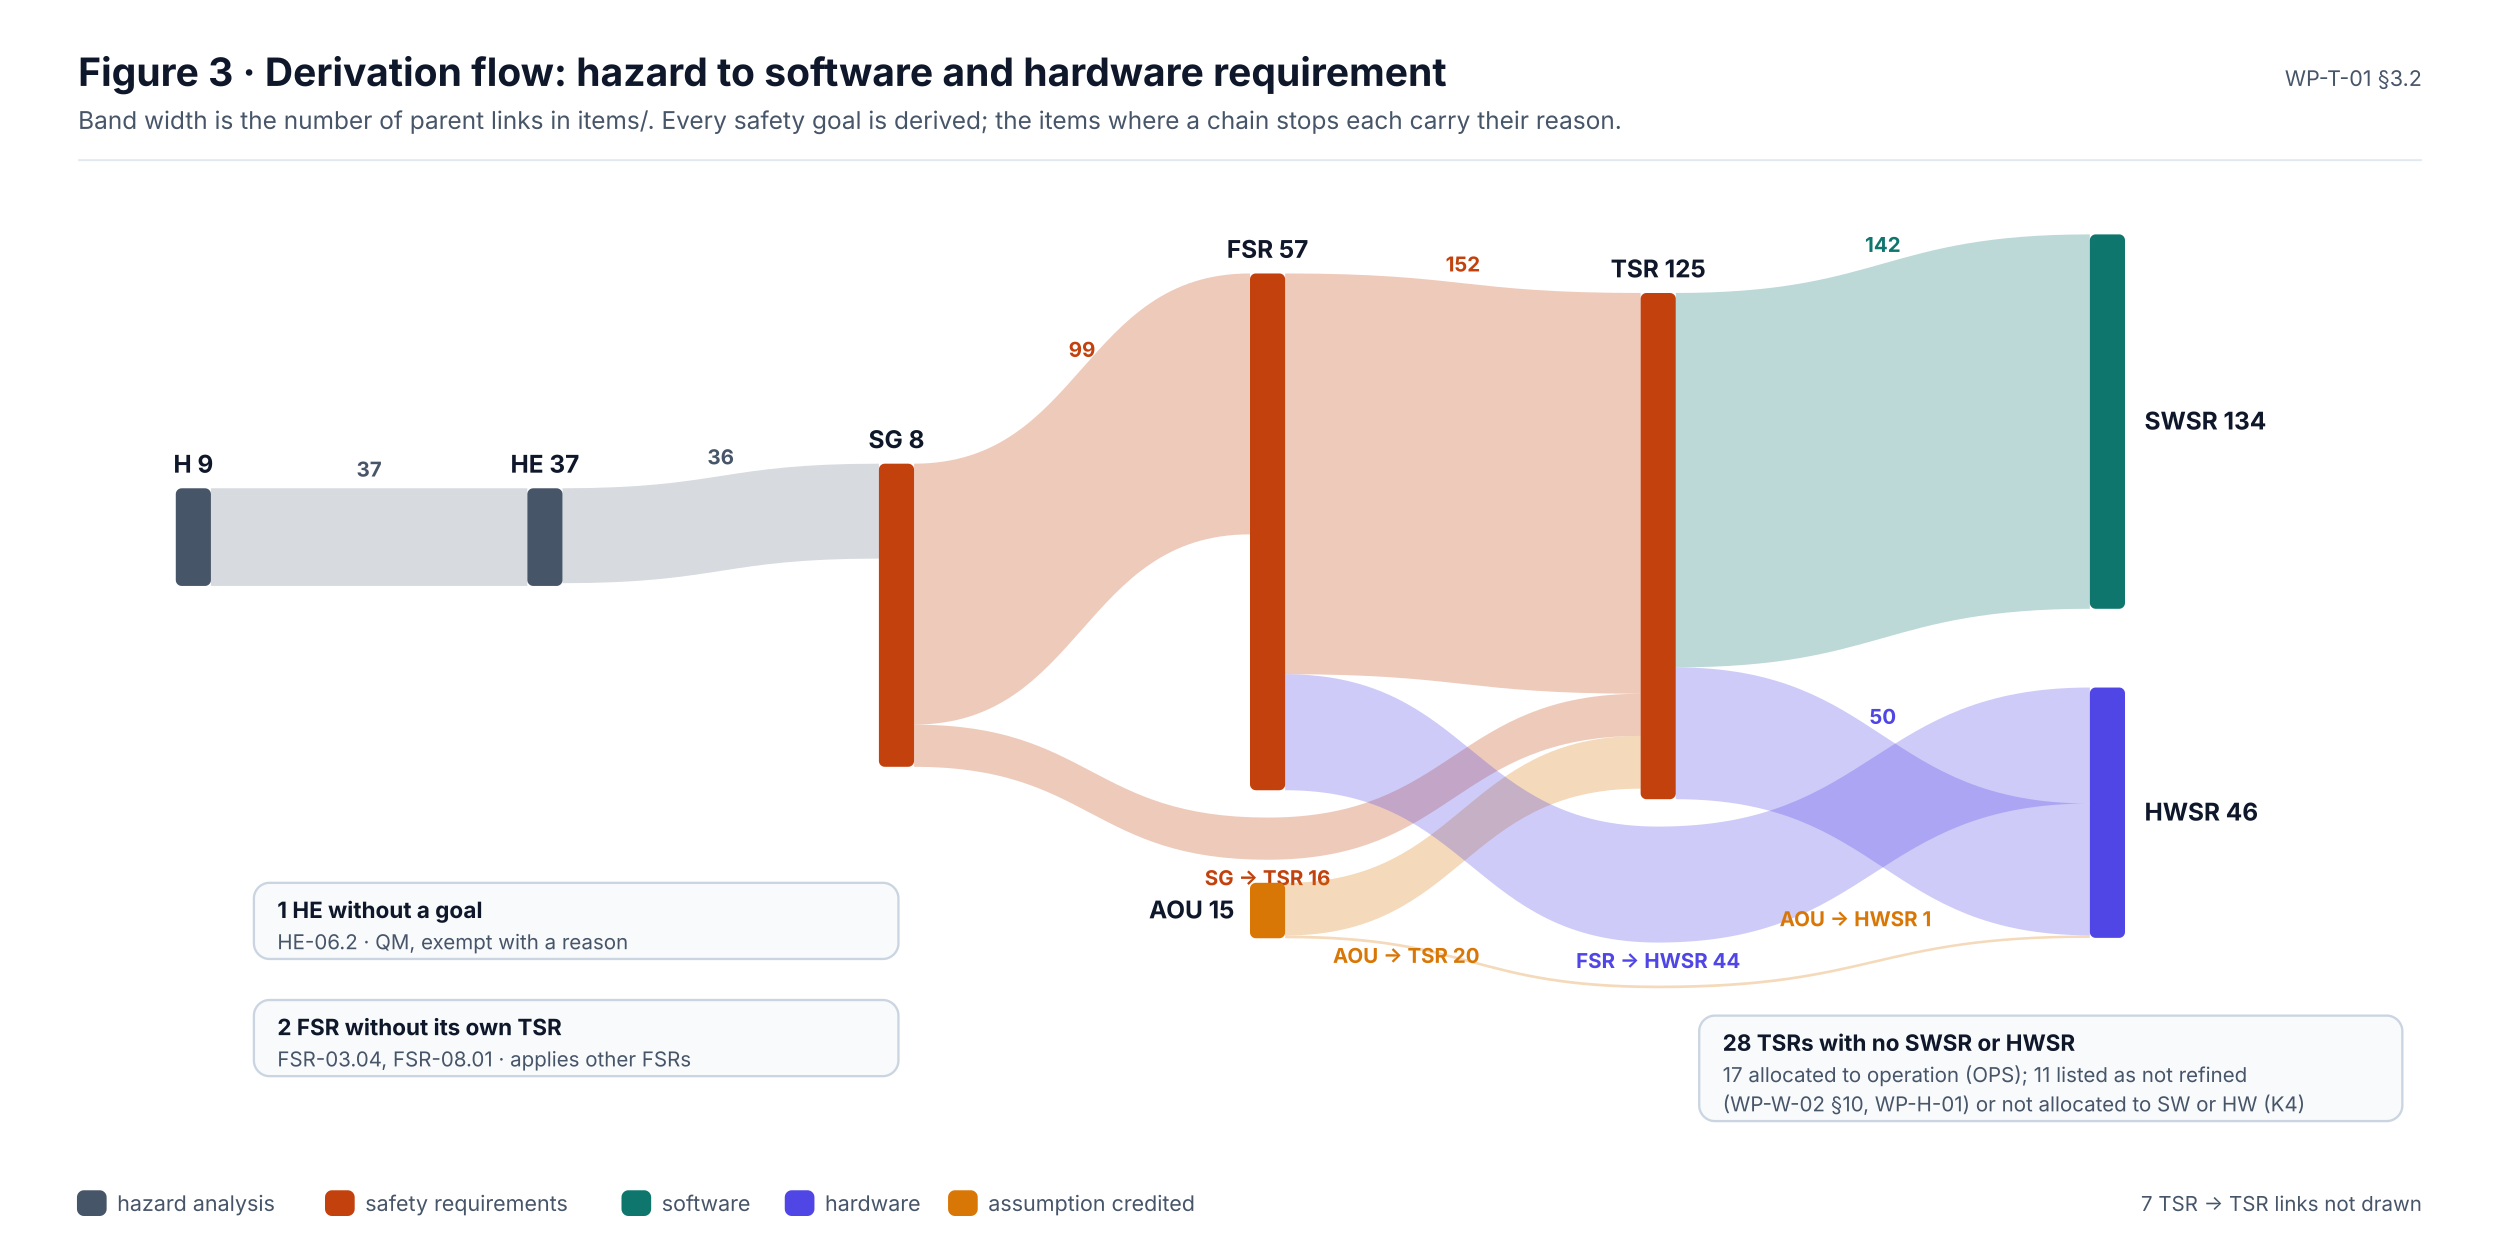
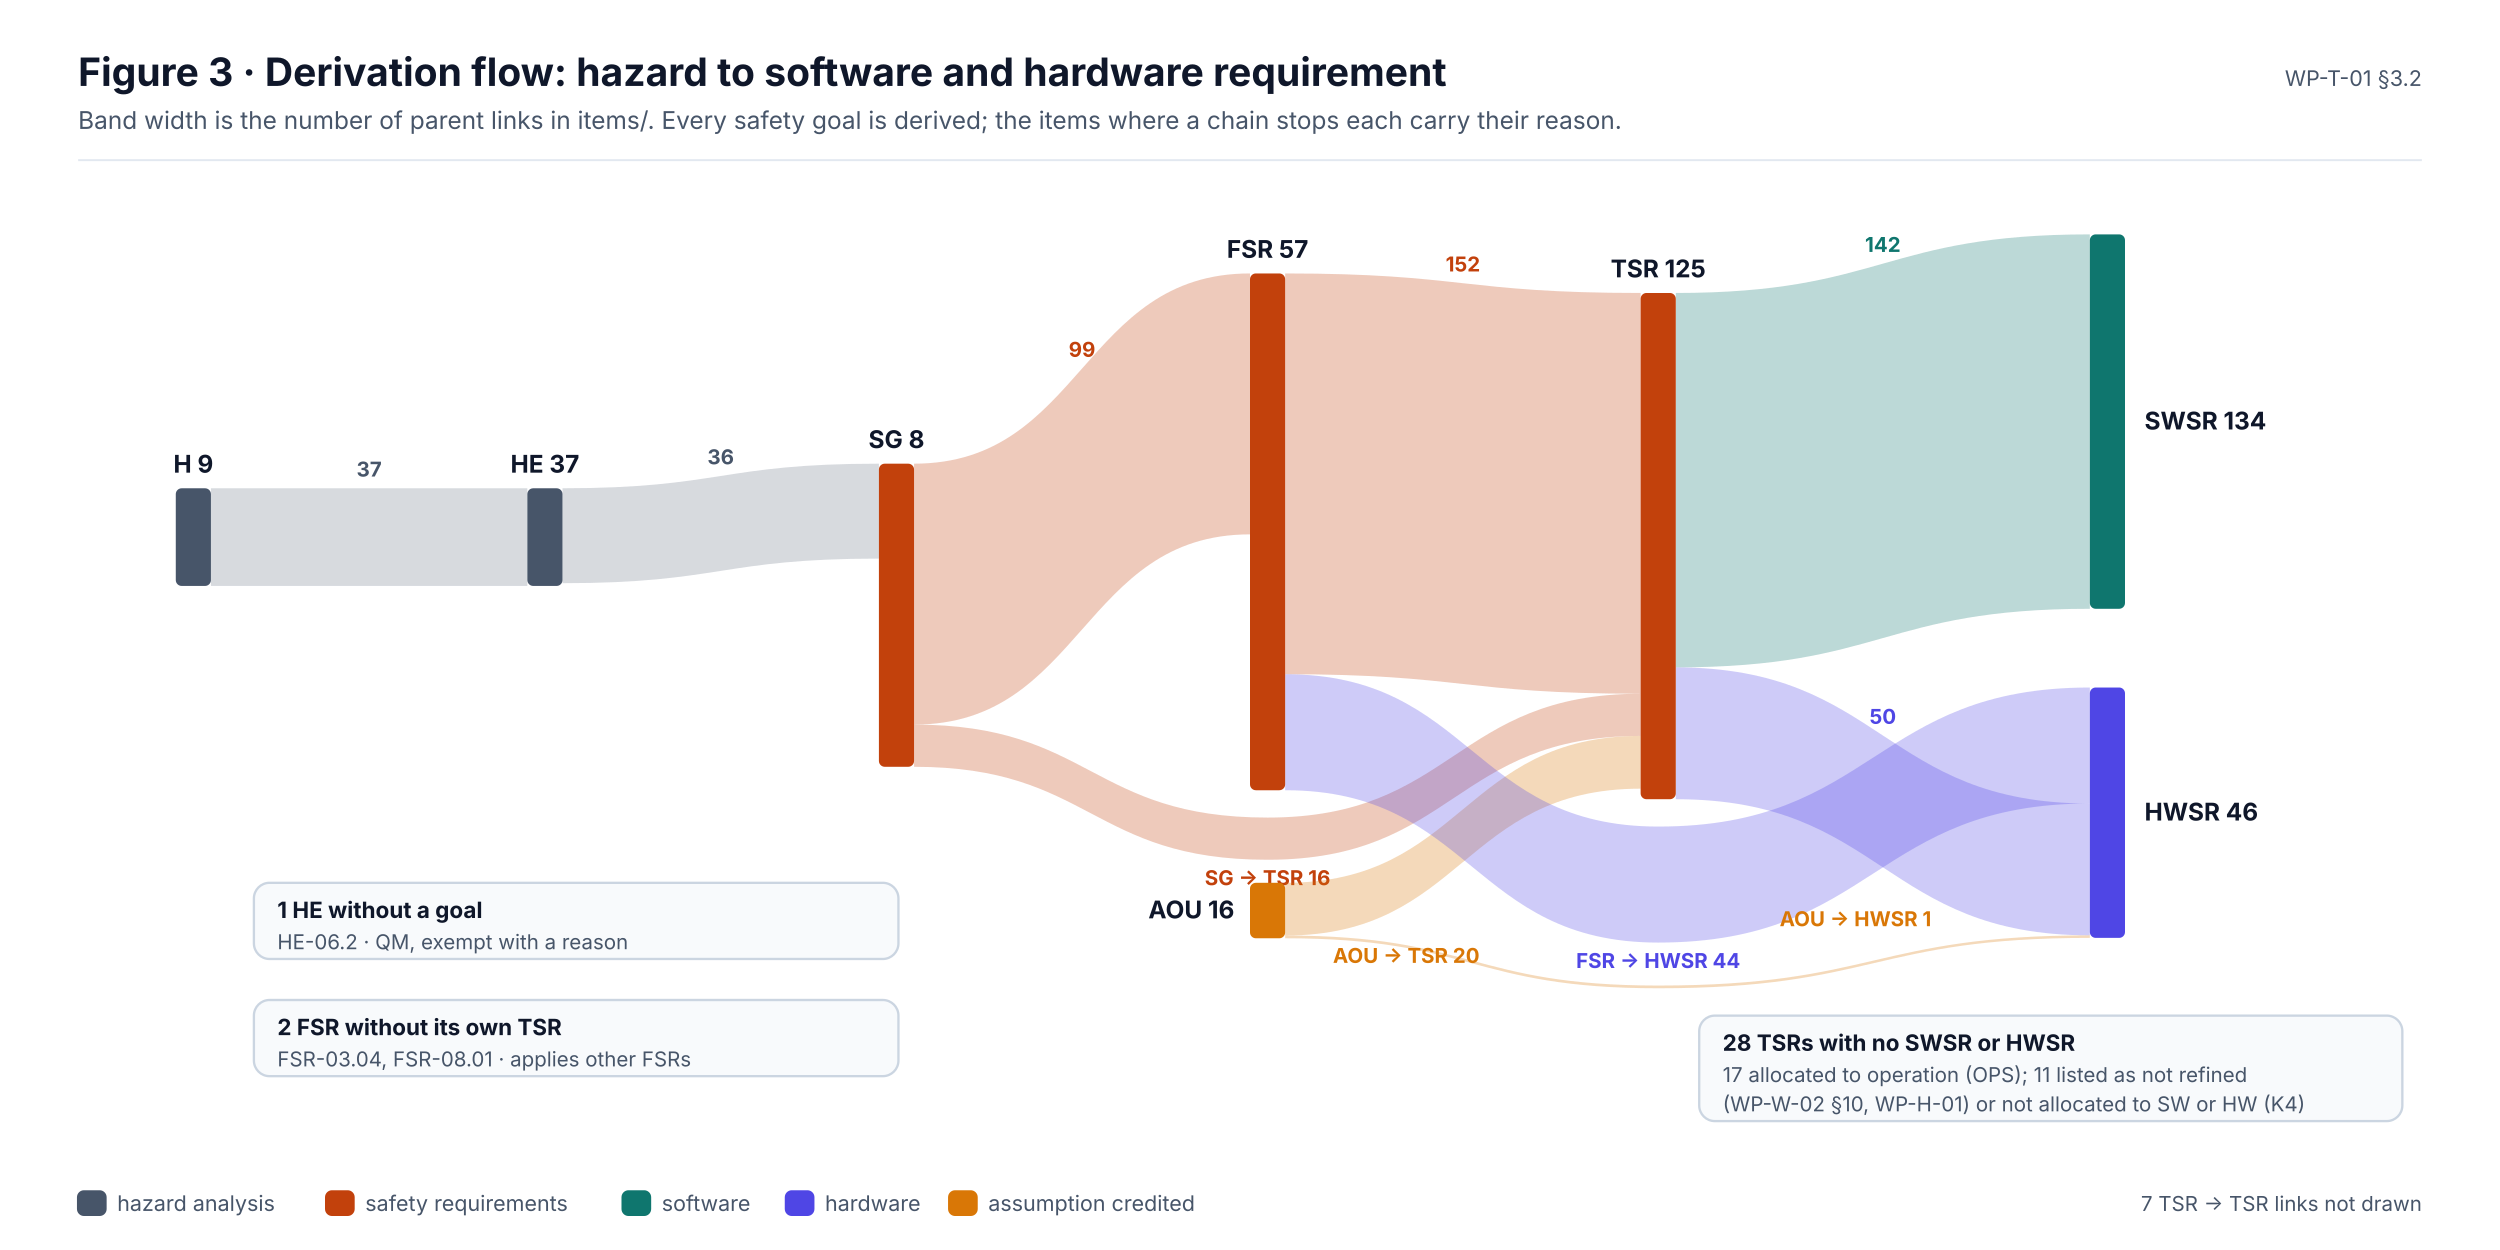
<svg xmlns="http://www.w3.org/2000/svg" width="1280" height="640" viewBox="0 0 1280 640" font-family="Inter, 'Segoe UI', Helvetica, Arial, sans-serif" role="img">
  <defs>
    <marker id="ink" viewBox="0 0 10 10" refX="9" refY="5" markerWidth="7" markerHeight="7" orient="auto-start-reverse">
      <path d="M0,0 L10,5 L0,10 z" fill="#0F172A" />
    </marker>
    <marker id="muted" viewBox="0 0 10 10" refX="9" refY="5" markerWidth="7" markerHeight="7" orient="auto-start-reverse">
      <path d="M0,0 L10,5 L0,10 z" fill="#475569" />
    </marker>
    <marker id="faint" viewBox="0 0 10 10" refX="9" refY="5" markerWidth="7" markerHeight="7" orient="auto-start-reverse">
      <path d="M0,0 L10,5 L0,10 z" fill="#94A3B8" />
    </marker>
    <marker id="safety" viewBox="0 0 10 10" refX="9" refY="5" markerWidth="7" markerHeight="7" orient="auto-start-reverse">
      <path d="M0,0 L10,5 L0,10 z" fill="#C2410C" />
    </marker>
    <marker id="sw" viewBox="0 0 10 10" refX="9" refY="5" markerWidth="7" markerHeight="7" orient="auto-start-reverse">
      <path d="M0,0 L10,5 L0,10 z" fill="#0F766E" />
    </marker>
    <marker id="hw" viewBox="0 0 10 10" refX="9" refY="5" markerWidth="7" markerHeight="7" orient="auto-start-reverse">
      <path d="M0,0 L10,5 L0,10 z" fill="#4F46E5" />
    </marker>
    <marker id="aou" viewBox="0 0 10 10" refX="9" refY="5" markerWidth="7" markerHeight="7" orient="auto-start-reverse">
      <path d="M0,0 L10,5 L0,10 z" fill="#D97706" />
    </marker>
    <marker id="red" viewBox="0 0 10 10" refX="9" refY="5" markerWidth="7" markerHeight="7" orient="auto-start-reverse">
      <path d="M0,0 L10,5 L0,10 z" fill="#D2553F" />
    </marker>
  </defs>
  <rect x="0" y="0" width="1280" height="640" rx="0" fill="#FFFFFF" stroke="none" stroke-width="0" />
  <text x="40" y="44" font-size="20" fill="#0F172A" font-weight="700">Figure 3 · Derivation flow: hazard to software and hardware requirement</text>
  <text x="40" y="66" font-size="12.5" fill="#475569">Band width is the number of parent links in items/. Every safety goal is derived; the items where a chain stops each carry their reason.</text>
  <text x="1240" y="44" font-size="11" fill="#475569" text-anchor="end">WP-T-01 §3.2</text>
  <line x1="40" y1="82" x2="1240" y2="82" stroke="#E2E8F0" stroke-width="1" />
  <path d="M108,250 C189,250 189,250 270,250 L270,300 C189,300 189,300 108,300 Z" fill="#475569" opacity="0.22" />
  <text x="189" y="244" font-size="10.5" fill="#475569" font-weight="700" text-anchor="middle">37</text>
  <path d="M288,250 C369,250 369,237.4 450,237.4 L450,286 C369,286 369,298.6 288,298.6 Z" fill="#475569" opacity="0.22" />
  <text x="369" y="237.7" font-size="10.5" fill="#475569" font-weight="700" text-anchor="middle">36</text>
  <path d="M468,237.4 C554,237.4 554,140 640,140 L640,273.6 C554,273.6 554,371 468,371 Z" fill="#C2410C" opacity="0.28" />
  <text x="554" y="182.7" font-size="10.5" fill="#C2410C" font-weight="700" text-anchor="middle">99</text>
  <path d="M468,371 C558.5,371 558.5,418.6 649,418.6 C744.5,418.6 744.5,355.2 840,355.2 L840,376.8 C744.5,376.8 744.5,440.2 649,440.2 C558.5,440.2 558.5,392.6 468,392.6 Z" fill="#C2410C" opacity="0.28" />
  <text x="649" y="453.2" font-size="10.5" fill="#C2410C" font-weight="700" text-anchor="middle">SG → TSR  16</text>
  <path d="M658,140 C749,140 749,150 840,150 L840,355.2 C749,355.2 749,345.2 658,345.2 Z" fill="#C2410C" opacity="0.28" />
  <text x="749" y="139" font-size="10.5" fill="#C2410C" font-weight="700" text-anchor="middle">152</text>
  <path d="M658,452 C749,452 749,376.8 840,376.8 L840,403.8 C749,403.8 749,479 658,479 Z" fill="#D97706" opacity="0.28" />
  <text x="720" y="493" font-size="10.5" fill="#D97706" font-weight="700" text-anchor="middle">AOU → TSR  20</text>
  <path d="M858,150 C964,150 964,120 1070,120 L1070,311.7 C964,311.7 964,341.7 858,341.7 Z" fill="#0F766E" opacity="0.28" />
  <text x="964" y="129" font-size="10.5" fill="#0F766E" font-weight="700" text-anchor="middle">142</text>
  <path d="M858,341.7 C964,341.7 964,411.4 1070,411.4 L1070,478.9 C964,478.9 964,409.2 858,409.2 Z" fill="#4F46E5" opacity="0.28" />
  <text x="964" y="370.6" font-size="10.5" fill="#4F46E5" font-weight="700" text-anchor="middle">50</text>
  <path d="M658,345.2 C753.5,345.2 753.5,423.2 849,423.2 C959.5,423.2 959.5,352 1070,352 L1070,411.4 C959.5,411.4 959.5,482.6 849,482.6 C753.5,482.6 753.5,404.6 658,404.6 Z" fill="#4F46E5" opacity="0.28" />
  <text x="849" y="495.6" font-size="10.5" fill="#4F46E5" font-weight="700" text-anchor="middle">FSR → HWSR  44</text>
  <path d="M658,479 C753.5,479 753.5,504.6 849,504.6 C959.5,504.6 959.5,478.9 1070,478.9 L1070,480.2 C959.5,480.2 959.5,506 849,506 C753.5,506 753.5,480.4 658,480.4 Z" fill="#D97706" opacity="0.28" />
  <text x="950" y="474.2" font-size="10.5" fill="#D97706" font-weight="700" text-anchor="middle">AOU → HWSR  1</text>
  <rect x="90" y="250" width="18" height="50" rx="3" fill="#475569" stroke="none" stroke-width="0" />
  <text x="99" y="242" font-size="12.5" fill="#0F172A" font-weight="700" text-anchor="middle">H 9</text>
  <rect x="270" y="250" width="18" height="50" rx="3" fill="#475569" stroke="none" stroke-width="0" />
  <text x="279" y="242" font-size="12.5" fill="#0F172A" font-weight="700" text-anchor="middle">HE 37</text>
  <rect x="450" y="237.4" width="18" height="155.2" rx="3" fill="#C2410C" stroke="none" stroke-width="0" />
  <text x="459" y="229.4" font-size="12.5" fill="#0F172A" font-weight="700" text-anchor="middle">SG 8</text>
  <rect x="640" y="140" width="18" height="264.6" rx="3" fill="#C2410C" stroke="none" stroke-width="0" />
  <text x="649" y="132" font-size="12.5" fill="#0F172A" font-weight="700" text-anchor="middle">FSR 57</text>
  <rect x="640" y="452" width="18" height="28.4" rx="3" fill="#D97706" stroke="none" stroke-width="0" />
-   <text x="632" y="470.2" font-size="12.5" fill="#0F172A" font-weight="700" text-anchor="end">AOU 15</text>
+   <text x="632" y="470.2" font-size="12.5" fill="#0F172A" font-weight="700" text-anchor="end">AOU 16</text>
  <rect x="840" y="150" width="18" height="259.2" rx="3" fill="#C2410C" stroke="none" stroke-width="0" />
  <text x="849" y="142" font-size="12.5" fill="#0F172A" font-weight="700" text-anchor="middle">TSR 125</text>
  <rect x="1070" y="120" width="18" height="191.7" rx="3" fill="#0F766E" stroke="none" stroke-width="0" />
  <text x="1098" y="219.9" font-size="12.5" fill="#0F172A" font-weight="700">SWSR 134</text>
  <rect x="1070" y="352" width="18" height="128.2" rx="3" fill="#4F46E5" stroke="none" stroke-width="0" />
  <text x="1098" y="420.1" font-size="12.5" fill="#0F172A" font-weight="700">HWSR 46</text>
  <rect x="130" y="452" width="330" height="39" rx="8" fill="#F8FAFC" stroke="#CBD5E1" stroke-width="1.2" />
  <text x="142" y="470" font-size="11.5" fill="#0F172A" font-weight="700">1 HE without a goal</text>
  <text x="142" y="486" font-size="10.5" fill="#475569">HE-06.2 · QM, exempt with a reason</text>
  <rect x="130" y="512" width="330" height="39" rx="8" fill="#F8FAFC" stroke="#CBD5E1" stroke-width="1.2" />
  <text x="142" y="530" font-size="11.5" fill="#0F172A" font-weight="700">2 FSR without its own TSR</text>
  <text x="142" y="546" font-size="10.5" fill="#475569">FSR-03.04, FSR-08.01 · applies other FSRs</text>
  <rect x="870" y="520" width="360" height="54" rx="8" fill="#F8FAFC" stroke="#CBD5E1" stroke-width="1.2" />
  <text x="882" y="538" font-size="11.5" fill="#0F172A" font-weight="700">28 TSRs with no SWSR or HWSR</text>
  <text x="882" y="554" font-size="10.5" fill="#475569">17 allocated to operation (OPS); 11 listed as not refined</text>
  <text x="882" y="569" font-size="10.5" fill="#475569">(WP-W-02 §10, WP-H-01) or not allocated to SW or HW (K4)</text>
  <rect x="40" y="610" width="14" height="12" rx="3" fill="#475569" stroke="#475569" stroke-width="1.2" />
  <text x="60" y="620" font-size="11" fill="#475569">hazard analysis</text>
  <rect x="167" y="610" width="14" height="12" rx="3" fill="#C2410C" stroke="#C2410C" stroke-width="1.2" />
  <text x="187" y="620" font-size="11" fill="#475569">safety requirements</text>
  <rect x="318.8" y="610" width="14" height="12" rx="3" fill="#0F766E" stroke="#0F766E" stroke-width="1.2" />
  <text x="338.8" y="620" font-size="11" fill="#475569">software</text>
  <rect x="402.4" y="610" width="14" height="12" rx="3" fill="#4F46E5" stroke="#4F46E5" stroke-width="1.2" />
  <text x="422.4" y="620" font-size="11" fill="#475569">hardware</text>
  <rect x="486" y="610" width="14" height="12" rx="3" fill="#D97706" stroke="#D97706" stroke-width="1.2" />
  <text x="506" y="620" font-size="11" fill="#475569">assumption credited</text>
  <text x="1240" y="620" font-size="10.5" fill="#475569" text-anchor="end">7 TSR → TSR links not drawn</text>
</svg>
